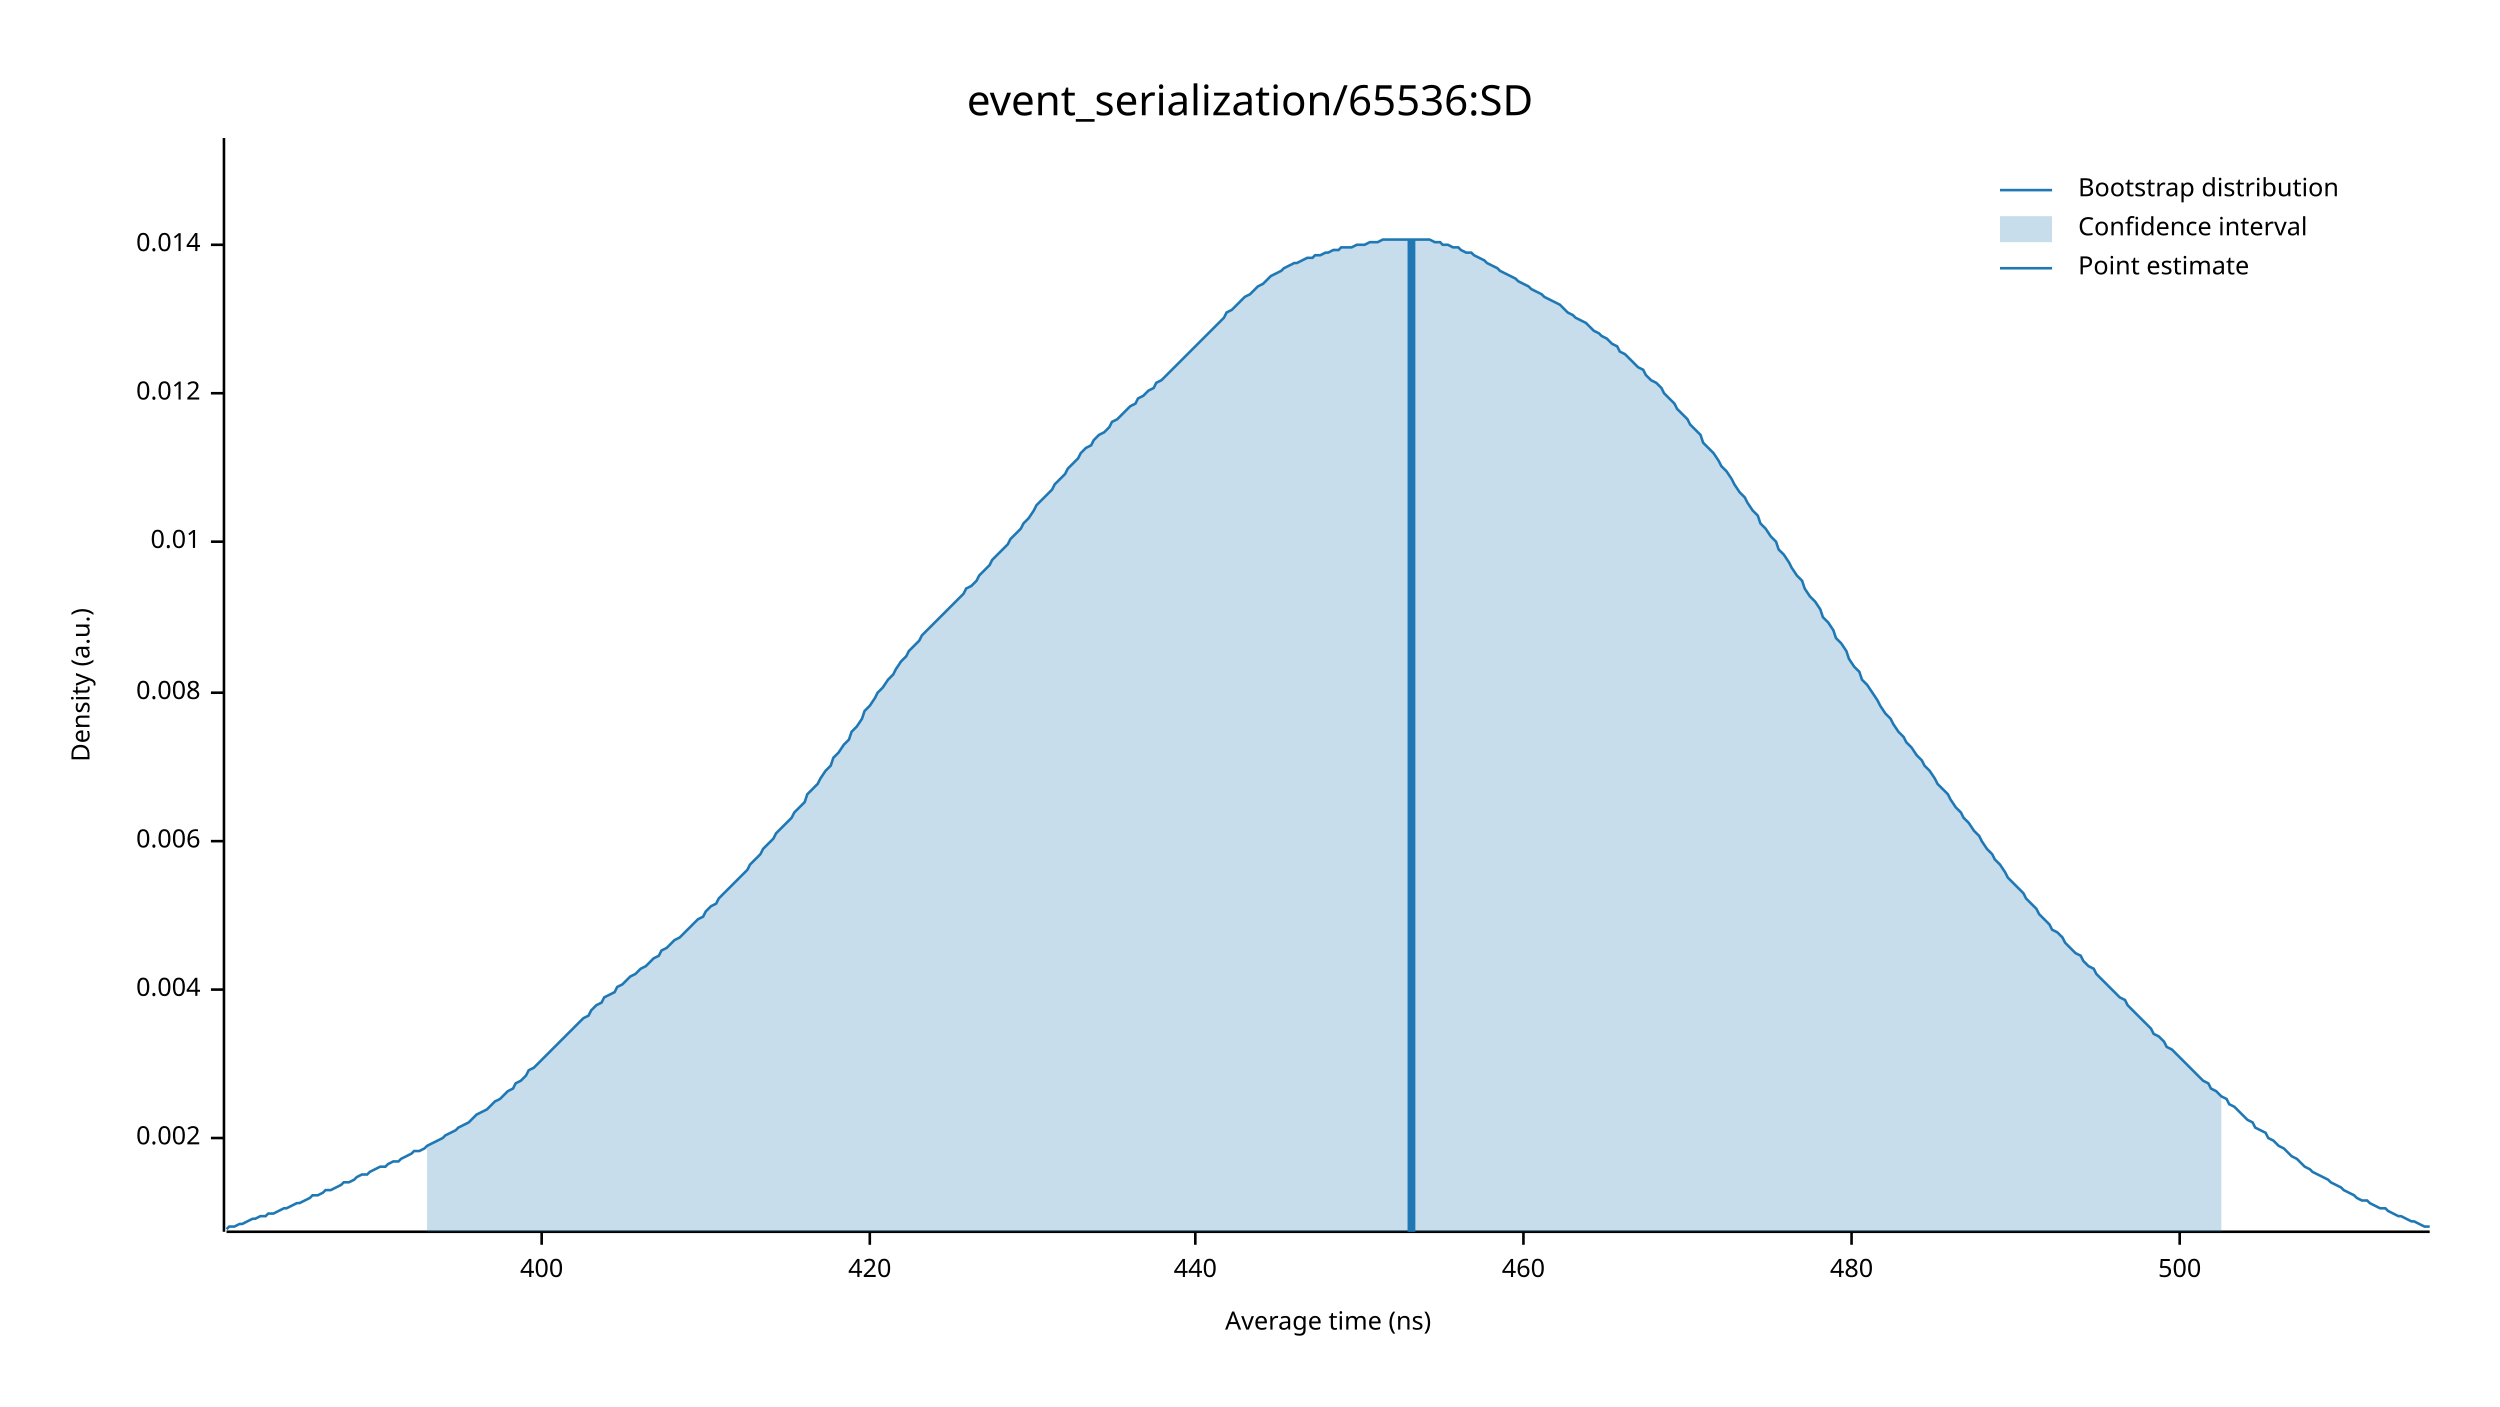
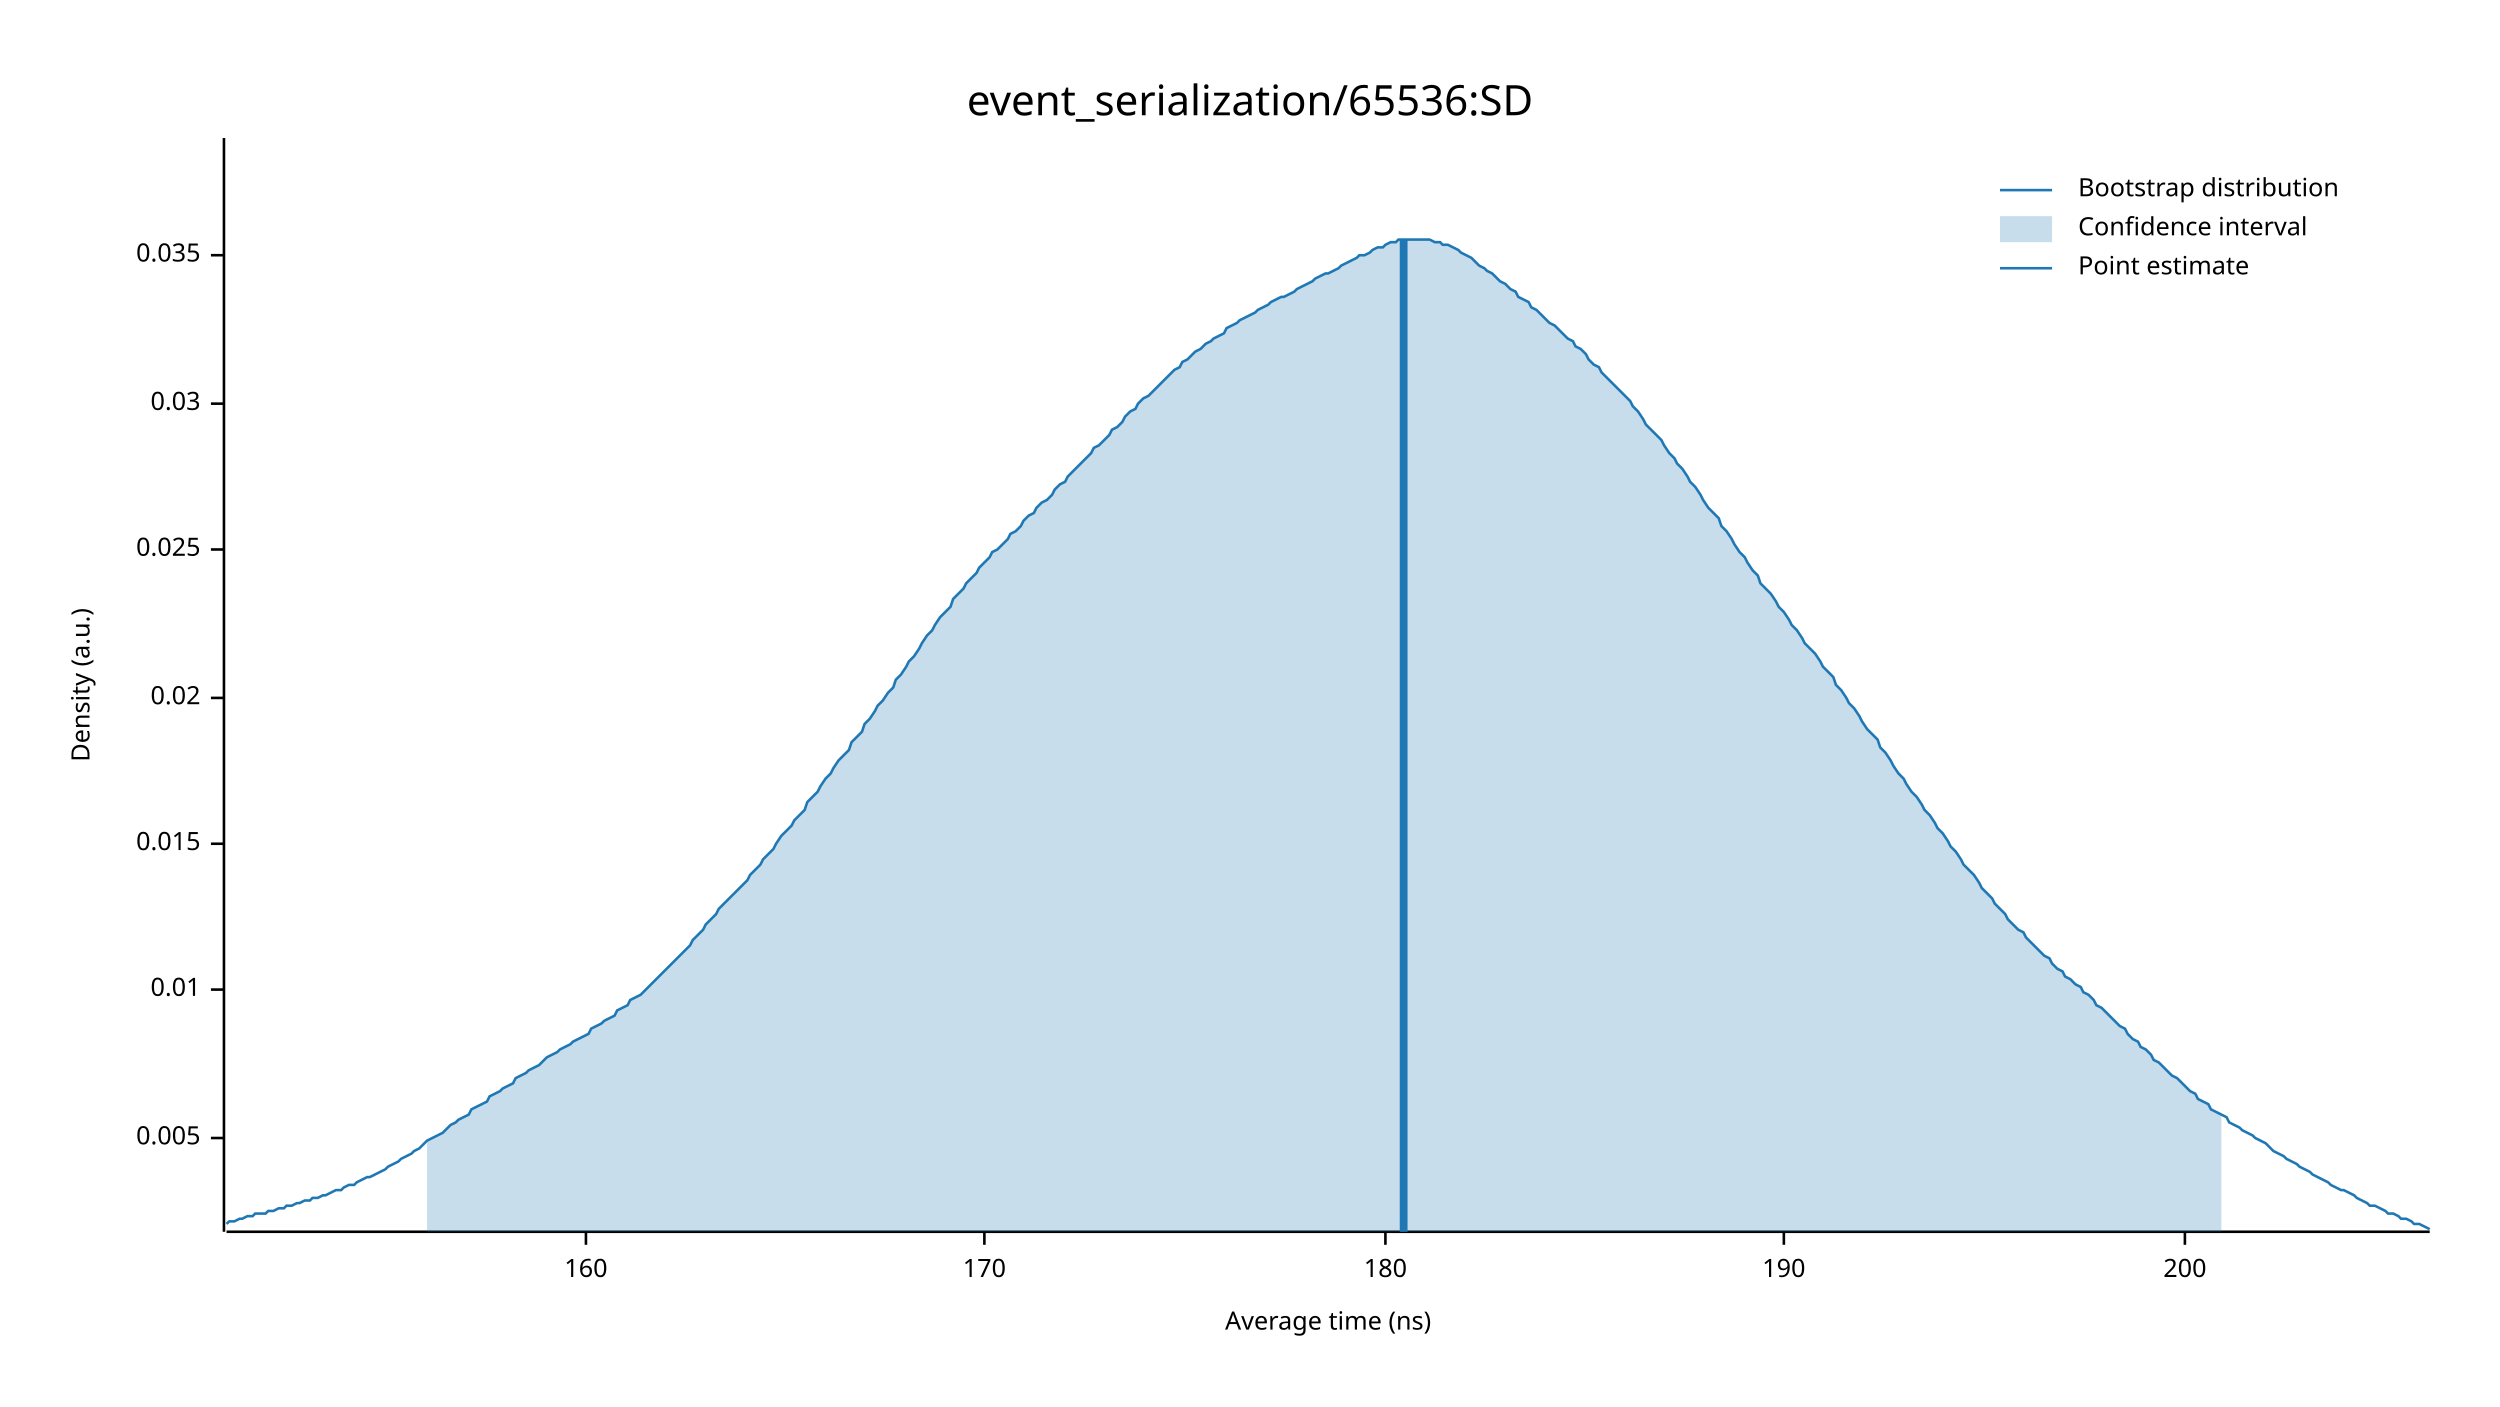
<svg xmlns="http://www.w3.org/2000/svg" width="960" height="540" viewBox="0 0 960 540">
  <text x="480" y="32" dy="0.76em" text-anchor="middle" font-family="sans-serif" font-size="16.129" opacity="1" fill="#000000">
event_serialization/65536:SD
</text>
  <text x="27" y="263" dy="0.76em" text-anchor="middle" font-family="sans-serif" font-size="9.677" opacity="1" fill="#000000" transform="rotate(270, 27, 263)">
Density (a.u.)
</text>
  <text x="510" y="513" dy="-0.5ex" text-anchor="middle" font-family="sans-serif" font-size="9.677" opacity="1" fill="#000000">
Average time (ns)
</text>
  <polyline fill="none" opacity="1" stroke="#000000" stroke-width="1" points="86,53 86,473 " />
  <text x="77" y="437" dy="0.5ex" text-anchor="end" font-family="sans-serif" font-size="9.677" opacity="1" fill="#000000">
- 0.002
+ 0.005
</text>
  <polyline fill="none" opacity="1" stroke="#000000" stroke-width="1" points="81,437 86,437 " />
  <text x="77" y="380" dy="0.5ex" text-anchor="end" font-family="sans-serif" font-size="9.677" opacity="1" fill="#000000">
- 0.004
+ 0.01
</text>
  <polyline fill="none" opacity="1" stroke="#000000" stroke-width="1" points="81,380 86,380 " />
-   <text x="77" y="323" dy="0.5ex" text-anchor="end" font-family="sans-serif" font-size="9.677" opacity="1" fill="#000000">
- 0.006
+   <text x="77" y="324" dy="0.5ex" text-anchor="end" font-family="sans-serif" font-size="9.677" opacity="1" fill="#000000">
+ 0.015
</text>
-   <polyline fill="none" opacity="1" stroke="#000000" stroke-width="1" points="81,323 86,323 " />
-   <text x="77" y="266" dy="0.5ex" text-anchor="end" font-family="sans-serif" font-size="9.677" opacity="1" fill="#000000">
- 0.008
+   <polyline fill="none" opacity="1" stroke="#000000" stroke-width="1" points="81,324 86,324 " />
+   <text x="77" y="268" dy="0.5ex" text-anchor="end" font-family="sans-serif" font-size="9.677" opacity="1" fill="#000000">
+ 0.02
</text>
-   <polyline fill="none" opacity="1" stroke="#000000" stroke-width="1" points="81,266 86,266 " />
-   <text x="77" y="208" dy="0.5ex" text-anchor="end" font-family="sans-serif" font-size="9.677" opacity="1" fill="#000000">
- 0.01
+   <polyline fill="none" opacity="1" stroke="#000000" stroke-width="1" points="81,268 86,268 " />
+   <text x="77" y="211" dy="0.5ex" text-anchor="end" font-family="sans-serif" font-size="9.677" opacity="1" fill="#000000">
+ 0.025
</text>
-   <polyline fill="none" opacity="1" stroke="#000000" stroke-width="1" points="81,208 86,208 " />
-   <text x="77" y="151" dy="0.5ex" text-anchor="end" font-family="sans-serif" font-size="9.677" opacity="1" fill="#000000">
- 0.012
+   <polyline fill="none" opacity="1" stroke="#000000" stroke-width="1" points="81,211 86,211 " />
+   <text x="77" y="155" dy="0.5ex" text-anchor="end" font-family="sans-serif" font-size="9.677" opacity="1" fill="#000000">
+ 0.03
</text>
-   <polyline fill="none" opacity="1" stroke="#000000" stroke-width="1" points="81,151 86,151 " />
-   <text x="77" y="94" dy="0.5ex" text-anchor="end" font-family="sans-serif" font-size="9.677" opacity="1" fill="#000000">
- 0.014
+   <polyline fill="none" opacity="1" stroke="#000000" stroke-width="1" points="81,155 86,155 " />
+   <text x="77" y="98" dy="0.5ex" text-anchor="end" font-family="sans-serif" font-size="9.677" opacity="1" fill="#000000">
+ 0.035
</text>
-   <polyline fill="none" opacity="1" stroke="#000000" stroke-width="1" points="81,94 86,94 " />
+   <polyline fill="none" opacity="1" stroke="#000000" stroke-width="1" points="81,98 86,98 " />
  <polyline fill="none" opacity="1" stroke="#000000" stroke-width="1" points="87,473 933,473 " />
-   <text x="208" y="483" dy="0.76em" text-anchor="middle" font-family="sans-serif" font-size="9.677" opacity="1" fill="#000000">
- 400
+   <text x="225" y="483" dy="0.76em" text-anchor="middle" font-family="sans-serif" font-size="9.677" opacity="1" fill="#000000">
+ 160
</text>
-   <polyline fill="none" opacity="1" stroke="#000000" stroke-width="1" points="208,473 208,478 " />
-   <text x="334" y="483" dy="0.76em" text-anchor="middle" font-family="sans-serif" font-size="9.677" opacity="1" fill="#000000">
- 420
+   <polyline fill="none" opacity="1" stroke="#000000" stroke-width="1" points="225,473 225,478 " />
+   <text x="378" y="483" dy="0.76em" text-anchor="middle" font-family="sans-serif" font-size="9.677" opacity="1" fill="#000000">
+ 170
</text>
-   <polyline fill="none" opacity="1" stroke="#000000" stroke-width="1" points="334,473 334,478 " />
-   <text x="459" y="483" dy="0.76em" text-anchor="middle" font-family="sans-serif" font-size="9.677" opacity="1" fill="#000000">
- 440
+   <polyline fill="none" opacity="1" stroke="#000000" stroke-width="1" points="378,473 378,478 " />
+   <text x="532" y="483" dy="0.76em" text-anchor="middle" font-family="sans-serif" font-size="9.677" opacity="1" fill="#000000">
+ 180
</text>
-   <polyline fill="none" opacity="1" stroke="#000000" stroke-width="1" points="459,473 459,478 " />
-   <text x="585" y="483" dy="0.76em" text-anchor="middle" font-family="sans-serif" font-size="9.677" opacity="1" fill="#000000">
- 460
+   <polyline fill="none" opacity="1" stroke="#000000" stroke-width="1" points="532,473 532,478 " />
+   <text x="685" y="483" dy="0.76em" text-anchor="middle" font-family="sans-serif" font-size="9.677" opacity="1" fill="#000000">
+ 190
</text>
-   <polyline fill="none" opacity="1" stroke="#000000" stroke-width="1" points="585,473 585,478 " />
-   <text x="711" y="483" dy="0.76em" text-anchor="middle" font-family="sans-serif" font-size="9.677" opacity="1" fill="#000000">
- 480
+   <polyline fill="none" opacity="1" stroke="#000000" stroke-width="1" points="685,473 685,478 " />
+   <text x="839" y="483" dy="0.76em" text-anchor="middle" font-family="sans-serif" font-size="9.677" opacity="1" fill="#000000">
+ 200
</text>
-   <polyline fill="none" opacity="1" stroke="#000000" stroke-width="1" points="711,473 711,478 " />
-   <text x="837" y="483" dy="0.76em" text-anchor="middle" font-family="sans-serif" font-size="9.677" opacity="1" fill="#000000">
- 500
- </text>
-   <polyline fill="none" opacity="1" stroke="#000000" stroke-width="1" points="837,473 837,478 " />
-   <polyline fill="none" opacity="1" stroke="#1F78B4" stroke-width="1" points="87,472 88,471 90,471 92,470 93,470 95,469 97,468 98,468 100,467 102,467 103,466 105,466 107,465 109,464 110,464 112,463 114,462 115,462 117,461 119,460 120,459 122,459 124,458 125,457 127,457 129,456 131,455 132,454 134,454 136,453 137,452 139,451 141,451 142,450 144,449 146,448 148,448 149,447 151,446 153,446 154,445 156,444 158,443 159,442 161,442 163,441 164,440 166,439 168,438 170,437 171,436 173,435 175,434 176,433 178,432 180,431 181,430 183,428 185,427 187,426 188,425 190,423 192,422 193,421 195,419 197,418 198,416 200,415 202,413 203,411 205,410 207,408 209,406 210,405 212,403 214,401 215,400 217,398 219,396 220,395 222,393 224,391 226,390 227,388 229,386 231,385 232,383 234,382 236,381 237,379 239,378 241,376 242,375 244,374 246,372 248,371 249,370 251,368 253,367 254,365 256,364 258,362 259,361 261,360 263,358 265,356 266,355 268,353 270,352 271,350 273,348 275,347 276,345 278,343 280,341 281,340 283,338 285,336 287,334 288,332 290,330 292,328 293,326 295,324 297,322 298,320 300,318 302,316 304,314 305,312 307,310 309,308 310,305 312,303 314,301 315,299 317,296 319,294 320,291 322,289 324,286 326,284 327,281 329,279 331,276 332,273 334,271 336,268 337,266 339,264 341,261 343,259 344,257 346,254 348,252 349,250 351,248 353,246 354,244 356,242 358,240 359,239 361,237 363,235 365,233 366,232 368,230 370,228 371,226 373,225 375,223 376,221 378,219 380,217 381,215 383,213 385,211 387,209 388,207 390,205 392,203 393,201 395,199 397,196 398,194 400,192 402,190 404,188 405,186 407,184 409,182 410,180 412,178 414,176 415,174 417,172 419,171 420,169 422,167 424,166 426,164 427,162 429,161 431,159 432,158 434,156 436,155 437,153 439,152 441,150 443,149 444,147 446,146 448,144 449,143 451,141 453,139 454,138 456,136 458,134 459,133 461,131 463,129 465,127 466,126 468,124 470,122 471,120 473,119 475,117 476,116 478,114 480,113 482,111 483,110 485,109 487,107 488,106 490,105 492,104 493,103 495,102 497,101 498,101 500,100 502,99 504,99 505,98 507,98 509,97 510,97 512,96 514,96 515,95 517,95 519,95 521,94 522,94 524,94 526,93 527,93 529,93 531,92 532,92 534,92 536,92 537,92 539,92 541,92 543,92 544,92 546,92 548,92 549,92 551,93 553,93 554,94 556,94 558,95 560,95 561,96 563,97 565,97 566,98 568,99 570,100 571,101 573,102 575,103 576,104 578,105 580,106 582,107 583,108 585,109 587,110 588,111 590,112 592,113 593,114 595,115 597,116 599,117 600,118 602,120 604,121 605,122 607,123 609,124 610,125 612,127 614,128 615,129 617,130 619,132 621,133 622,135 624,136 626,138 627,139 629,141 631,142 632,144 634,146 636,147 638,149 639,151 641,153 643,155 644,157 646,159 648,161 649,163 651,165 653,167 654,170 656,172 658,174 660,177 661,179 663,181 665,184 666,186 668,189 670,191 671,193 673,196 675,198 676,201 678,203 680,206 682,208 683,211 685,213 687,216 688,218 690,221 692,223 693,226 695,229 697,231 699,234 700,237 702,239 704,242 705,245 707,247 709,250 710,253 712,256 714,258 715,261 717,263 719,266 721,269 722,271 724,274 726,276 727,278 729,281 731,283 732,285 734,287 736,290 738,292 739,294 741,296 743,299 744,301 746,303 748,305 749,307 751,310 753,312 754,314 756,316 758,319 760,321 761,323 763,326 765,328 766,330 768,332 770,335 771,337 773,339 775,341 777,343 778,345 780,347 782,349 783,351 785,353 787,355 788,357 790,358 792,360 793,362 795,364 797,366 799,367 800,369 802,371 804,372 805,374 807,376 809,378 810,379 812,381 814,383 816,384 817,386 819,388 821,390 822,391 824,393 826,395 827,397 829,398 831,400 832,402 834,403 836,405 838,407 839,408 841,410 843,412 844,413 846,415 848,416 849,418 851,419 853,421 855,422 856,424 858,425 860,427 861,428 863,430 865,431 866,433 868,434 870,435 871,437 873,438 875,440 877,441 878,442 880,444 882,445 883,446 885,448 887,449 888,450 890,451 892,452 894,453 895,454 897,455 899,456 900,457 902,458 904,459 905,460 907,461 909,461 910,462 912,463 914,464 916,464 917,465 919,466 921,467 922,467 924,468 926,469 927,469 929,470 931,471 933,471 " />
-   <polygon opacity="0.25" fill="#1F78B4" points="164,440 166,439 168,438 170,437 171,436 173,435 175,434 176,433 178,432 180,431 181,430 183,428 185,427 187,426 188,425 190,423 192,422 193,421 195,419 197,418 198,416 200,415 202,413 203,411 205,410 207,408 209,406 210,405 212,403 214,401 215,400 217,398 219,396 220,395 222,393 224,391 226,390 227,388 229,386 231,385 232,383 234,382 236,381 237,379 239,378 241,376 242,375 244,374 246,372 248,371 249,370 251,368 253,367 254,365 256,364 258,362 259,361 261,360 263,358 265,356 266,355 268,353 270,352 271,350 273,348 275,347 276,345 278,343 280,341 281,340 283,338 285,336 287,334 288,332 290,330 292,328 293,326 295,324 297,322 298,320 300,318 302,316 304,314 305,312 307,310 309,308 310,305 312,303 314,301 315,299 317,296 319,294 320,291 322,289 324,286 326,284 327,281 329,279 331,276 332,273 334,271 336,268 337,266 339,264 341,261 343,259 344,257 346,254 348,252 349,250 351,248 353,246 354,244 356,242 358,240 359,239 361,237 363,235 365,233 366,232 368,230 370,228 371,226 373,225 375,223 376,221 378,219 380,217 381,215 383,213 385,211 387,209 388,207 390,205 392,203 393,201 395,199 397,196 398,194 400,192 402,190 404,188 405,186 407,184 409,182 410,180 412,178 414,176 415,174 417,172 419,171 420,169 422,167 424,166 426,164 427,162 429,161 431,159 432,158 434,156 436,155 437,153 439,152 441,150 443,149 444,147 446,146 448,144 449,143 451,141 453,139 454,138 456,136 458,134 459,133 461,131 463,129 465,127 466,126 468,124 470,122 471,120 473,119 475,117 476,116 478,114 480,113 482,111 483,110 485,109 487,107 488,106 490,105 492,104 493,103 495,102 497,101 498,101 500,100 502,99 504,99 505,98 507,98 509,97 510,97 512,96 514,96 515,95 517,95 519,95 521,94 522,94 524,94 526,93 527,93 529,93 531,92 532,92 534,92 536,92 537,92 539,92 541,92 543,92 544,92 546,92 548,92 549,92 551,93 553,93 554,94 556,94 558,95 560,95 561,96 563,97 565,97 566,98 568,99 570,100 571,101 573,102 575,103 576,104 578,105 580,106 582,107 583,108 585,109 587,110 588,111 590,112 592,113 593,114 595,115 597,116 599,117 600,118 602,120 604,121 605,122 607,123 609,124 610,125 612,127 614,128 615,129 617,130 619,132 621,133 622,135 624,136 626,138 627,139 629,141 631,142 632,144 634,146 636,147 638,149 639,151 641,153 643,155 644,157 646,159 648,161 649,163 651,165 653,167 654,170 656,172 658,174 660,177 661,179 663,181 665,184 666,186 668,189 670,191 671,193 673,196 675,198 676,201 678,203 680,206 682,208 683,211 685,213 687,216 688,218 690,221 692,223 693,226 695,229 697,231 699,234 700,237 702,239 704,242 705,245 707,247 709,250 710,253 712,256 714,258 715,261 717,263 719,266 721,269 722,271 724,274 726,276 727,278 729,281 731,283 732,285 734,287 736,290 738,292 739,294 741,296 743,299 744,301 746,303 748,305 749,307 751,310 753,312 754,314 756,316 758,319 760,321 761,323 763,326 765,328 766,330 768,332 770,335 771,337 773,339 775,341 777,343 778,345 780,347 782,349 783,351 785,353 787,355 788,357 790,358 792,360 793,362 795,364 797,366 799,367 800,369 802,371 804,372 805,374 807,376 809,378 810,379 812,381 814,383 816,384 817,386 819,388 821,390 822,391 824,393 826,395 827,397 829,398 831,400 832,402 834,403 836,405 838,407 839,408 841,410 843,412 844,413 846,415 848,416 849,418 851,419 853,421 853,473 164,473 " />
-   <polyline fill="none" opacity="1" stroke="#1F78B4" stroke-width="3" points="542,473 542,92 " />
+   <polyline fill="none" opacity="1" stroke="#000000" stroke-width="1" points="839,473 839,478 " />
+   <polyline fill="none" opacity="1" stroke="#1F78B4" stroke-width="1" points="87,470 88,469 90,469 92,468 93,468 95,467 97,467 98,466 100,466 102,466 103,465 105,465 107,464 109,464 110,463 112,463 114,462 115,462 117,461 119,461 120,460 122,460 124,459 125,459 127,458 129,457 131,457 132,456 134,455 136,455 137,454 139,453 141,452 142,452 144,451 146,450 148,449 149,448 151,447 153,446 154,445 156,444 158,443 159,442 161,441 163,439 164,438 166,437 168,436 170,435 171,434 173,432 175,431 176,430 178,429 180,428 181,426 183,425 185,424 187,423 188,421 190,420 192,419 193,418 195,417 197,416 198,414 200,413 202,412 203,411 205,410 207,409 209,407 210,406 212,405 214,404 215,403 217,402 219,401 220,400 222,399 224,398 226,397 227,395 229,394 231,393 232,392 234,391 236,390 237,388 239,387 241,386 242,384 244,383 246,382 248,380 249,379 251,377 253,375 254,374 256,372 258,370 259,369 261,367 263,365 265,363 266,361 268,359 270,357 271,355 273,353 275,351 276,349 278,347 280,345 281,344 283,342 285,340 287,338 288,336 290,334 292,332 293,330 295,328 297,326 298,324 300,321 302,319 304,317 305,315 307,313 309,311 310,308 312,306 314,304 315,302 317,299 319,297 320,295 322,292 324,290 326,288 327,285 329,283 331,281 332,278 334,276 336,273 337,271 339,269 341,266 343,264 344,261 346,259 348,256 349,254 351,252 353,249 354,247 356,244 358,242 359,240 361,237 363,235 365,233 366,230 368,228 370,226 371,224 373,222 375,220 376,218 378,216 380,214 381,212 383,211 385,209 387,207 388,205 390,204 392,202 393,200 395,198 397,197 398,195 400,193 402,192 404,190 405,188 407,186 409,185 410,183 412,181 414,179 415,178 417,176 419,174 420,172 422,171 424,169 426,167 427,165 429,164 431,162 432,160 434,158 436,157 437,155 439,153 441,152 443,150 444,149 446,147 448,145 449,144 451,142 453,141 454,139 456,138 458,136 459,135 461,134 463,132 465,131 466,130 468,129 470,128 471,126 473,125 475,124 476,123 478,122 480,121 482,120 483,119 485,118 487,117 488,116 490,115 492,114 493,114 495,113 497,112 498,111 500,110 502,109 504,108 505,107 507,106 509,105 510,105 512,104 514,103 515,102 517,101 519,100 521,99 522,98 524,98 526,97 527,96 529,95 531,95 532,94 534,93 536,93 537,92 539,92 541,92 543,92 544,92 546,92 548,92 549,92 551,93 553,93 554,94 556,94 558,95 560,96 561,97 563,98 565,99 566,100 568,102 570,103 571,104 573,105 575,107 576,108 578,109 580,111 582,112 583,114 585,115 587,116 588,118 590,119 592,121 593,122 595,124 597,125 599,127 600,128 602,130 604,131 605,133 607,134 609,136 610,138 612,140 614,141 615,143 617,145 619,147 621,149 622,150 624,152 626,154 627,156 629,158 631,161 632,163 634,165 636,167 638,169 639,171 641,174 643,176 644,178 646,180 648,183 649,185 651,187 653,190 654,192 656,195 658,197 660,199 661,202 663,204 665,207 666,209 668,212 670,214 671,216 673,219 675,221 676,224 678,226 680,228 682,231 683,233 685,235 687,238 688,240 690,242 692,245 693,247 695,249 697,251 699,254 700,256 702,258 704,260 705,263 707,265 709,268 710,270 712,272 714,275 715,277 717,280 719,282 721,284 722,287 724,289 726,292 727,294 729,297 731,299 732,301 734,304 736,306 738,309 739,311 741,313 743,316 744,318 746,320 748,323 749,325 751,327 753,330 754,332 756,334 758,336 760,339 761,341 763,343 765,345 766,347 768,349 770,351 771,353 773,355 775,357 777,358 778,360 780,362 782,364 783,365 785,367 787,368 788,370 790,372 792,373 793,375 795,376 797,378 799,379 800,381 802,382 804,384 805,386 807,387 809,389 810,390 812,392 814,394 816,395 817,397 819,399 821,400 822,402 824,403 826,405 827,407 829,408 831,410 832,411 834,413 836,414 838,416 839,417 841,419 843,420 844,422 846,423 848,424 849,426 851,427 853,428 855,429 856,431 858,432 860,433 861,434 863,435 865,436 866,437 868,438 870,439 871,440 873,442 875,443 877,444 878,445 880,446 882,447 883,448 885,449 887,450 888,451 890,452 892,453 894,454 895,455 897,456 899,457 900,457 902,458 904,459 905,460 907,461 909,462 910,463 912,463 914,464 916,465 917,466 919,466 921,467 922,468 924,468 926,469 927,470 929,470 931,471 933,472 " />
+   <polygon opacity="0.25" fill="#1F78B4" points="164,438 166,437 168,436 170,435 171,434 173,432 175,431 176,430 178,429 180,428 181,426 183,425 185,424 187,423 188,421 190,420 192,419 193,418 195,417 197,416 198,414 200,413 202,412 203,411 205,410 207,409 209,407 210,406 212,405 214,404 215,403 217,402 219,401 220,400 222,399 224,398 226,397 227,395 229,394 231,393 232,392 234,391 236,390 237,388 239,387 241,386 242,384 244,383 246,382 248,380 249,379 251,377 253,375 254,374 256,372 258,370 259,369 261,367 263,365 265,363 266,361 268,359 270,357 271,355 273,353 275,351 276,349 278,347 280,345 281,344 283,342 285,340 287,338 288,336 290,334 292,332 293,330 295,328 297,326 298,324 300,321 302,319 304,317 305,315 307,313 309,311 310,308 312,306 314,304 315,302 317,299 319,297 320,295 322,292 324,290 326,288 327,285 329,283 331,281 332,278 334,276 336,273 337,271 339,269 341,266 343,264 344,261 346,259 348,256 349,254 351,252 353,249 354,247 356,244 358,242 359,240 361,237 363,235 365,233 366,230 368,228 370,226 371,224 373,222 375,220 376,218 378,216 380,214 381,212 383,211 385,209 387,207 388,205 390,204 392,202 393,200 395,198 397,197 398,195 400,193 402,192 404,190 405,188 407,186 409,185 410,183 412,181 414,179 415,178 417,176 419,174 420,172 422,171 424,169 426,167 427,165 429,164 431,162 432,160 434,158 436,157 437,155 439,153 441,152 443,150 444,149 446,147 448,145 449,144 451,142 453,141 454,139 456,138 458,136 459,135 461,134 463,132 465,131 466,130 468,129 470,128 471,126 473,125 475,124 476,123 478,122 480,121 482,120 483,119 485,118 487,117 488,116 490,115 492,114 493,114 495,113 497,112 498,111 500,110 502,109 504,108 505,107 507,106 509,105 510,105 512,104 514,103 515,102 517,101 519,100 521,99 522,98 524,98 526,97 527,96 529,95 531,95 532,94 534,93 536,93 537,92 539,92 541,92 543,92 544,92 546,92 548,92 549,92 551,93 553,93 554,94 556,94 558,95 560,96 561,97 563,98 565,99 566,100 568,102 570,103 571,104 573,105 575,107 576,108 578,109 580,111 582,112 583,114 585,115 587,116 588,118 590,119 592,121 593,122 595,124 597,125 599,127 600,128 602,130 604,131 605,133 607,134 609,136 610,138 612,140 614,141 615,143 617,145 619,147 621,149 622,150 624,152 626,154 627,156 629,158 631,161 632,163 634,165 636,167 638,169 639,171 641,174 643,176 644,178 646,180 648,183 649,185 651,187 653,190 654,192 656,195 658,197 660,199 661,202 663,204 665,207 666,209 668,212 670,214 671,216 673,219 675,221 676,224 678,226 680,228 682,231 683,233 685,235 687,238 688,240 690,242 692,245 693,247 695,249 697,251 699,254 700,256 702,258 704,260 705,263 707,265 709,268 710,270 712,272 714,275 715,277 717,280 719,282 721,284 722,287 724,289 726,292 727,294 729,297 731,299 732,301 734,304 736,306 738,309 739,311 741,313 743,316 744,318 746,320 748,323 749,325 751,327 753,330 754,332 756,334 758,336 760,339 761,341 763,343 765,345 766,347 768,349 770,351 771,353 773,355 775,357 777,358 778,360 780,362 782,364 783,365 785,367 787,368 788,370 790,372 792,373 793,375 795,376 797,378 799,379 800,381 802,382 804,384 805,386 807,387 809,389 810,390 812,392 814,394 816,395 817,397 819,399 821,400 822,402 824,403 826,405 827,407 829,408 831,410 832,411 834,413 836,414 838,416 839,417 841,419 843,420 844,422 846,423 848,424 849,426 851,427 853,428 853,473 164,473 " />
+   <polyline fill="none" opacity="1" stroke="#1F78B4" stroke-width="3" points="539,473 539,92 " />
  <text x="798" y="68" dy="0.76em" text-anchor="start" font-family="sans-serif" font-size="9.677" opacity="1" fill="#000000">
Bootstrap distribution
</text>
  <text x="798" y="83" dy="0.76em" text-anchor="start" font-family="sans-serif" font-size="9.677" opacity="1" fill="#000000">
Confidence interval
</text>
  <text x="798" y="98" dy="0.76em" text-anchor="start" font-family="sans-serif" font-size="9.677" opacity="1" fill="#000000">
Point estimate
</text>
  <polyline fill="none" opacity="1" stroke="#1F78B4" stroke-width="1" points="768,73 788,73 " />
  <rect x="768" y="83" width="20" height="10" opacity="0.25" fill="#1F78B4" stroke="none" />
  <polyline fill="none" opacity="1" stroke="#1F78B4" stroke-width="1" points="768,103 788,103 " />
</svg>
